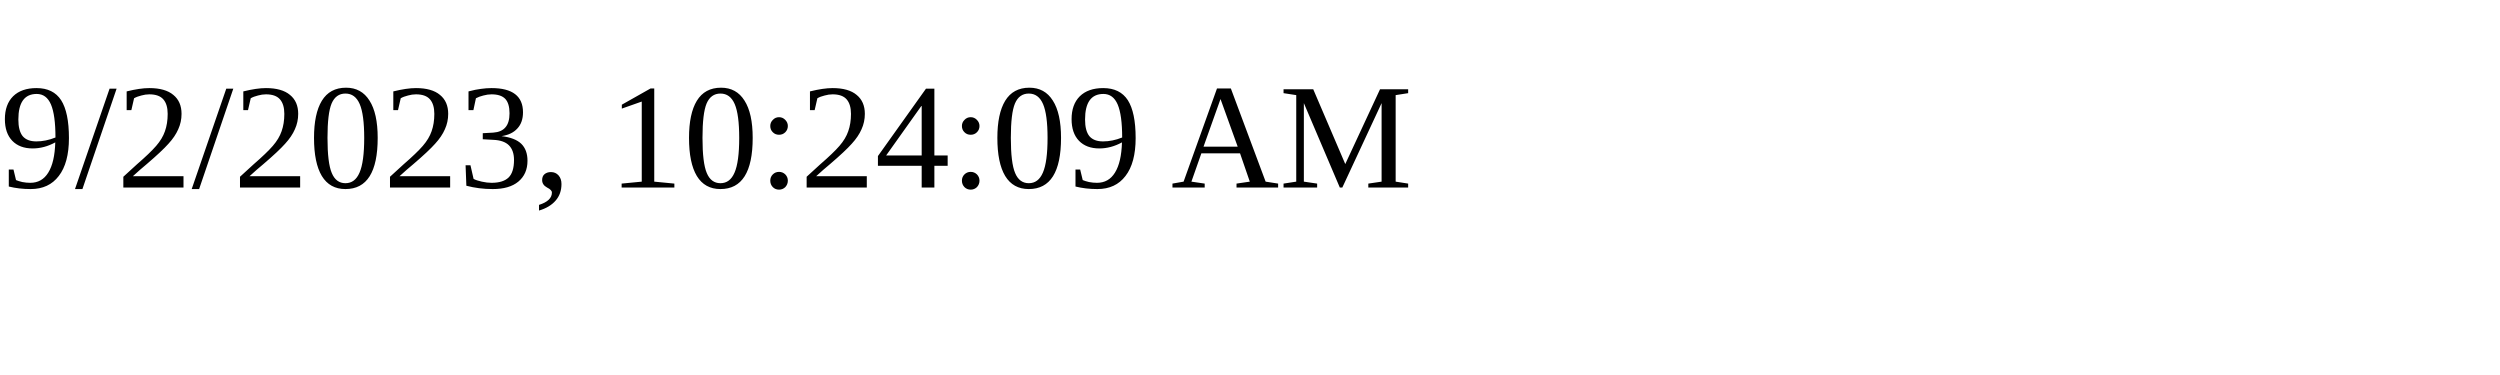
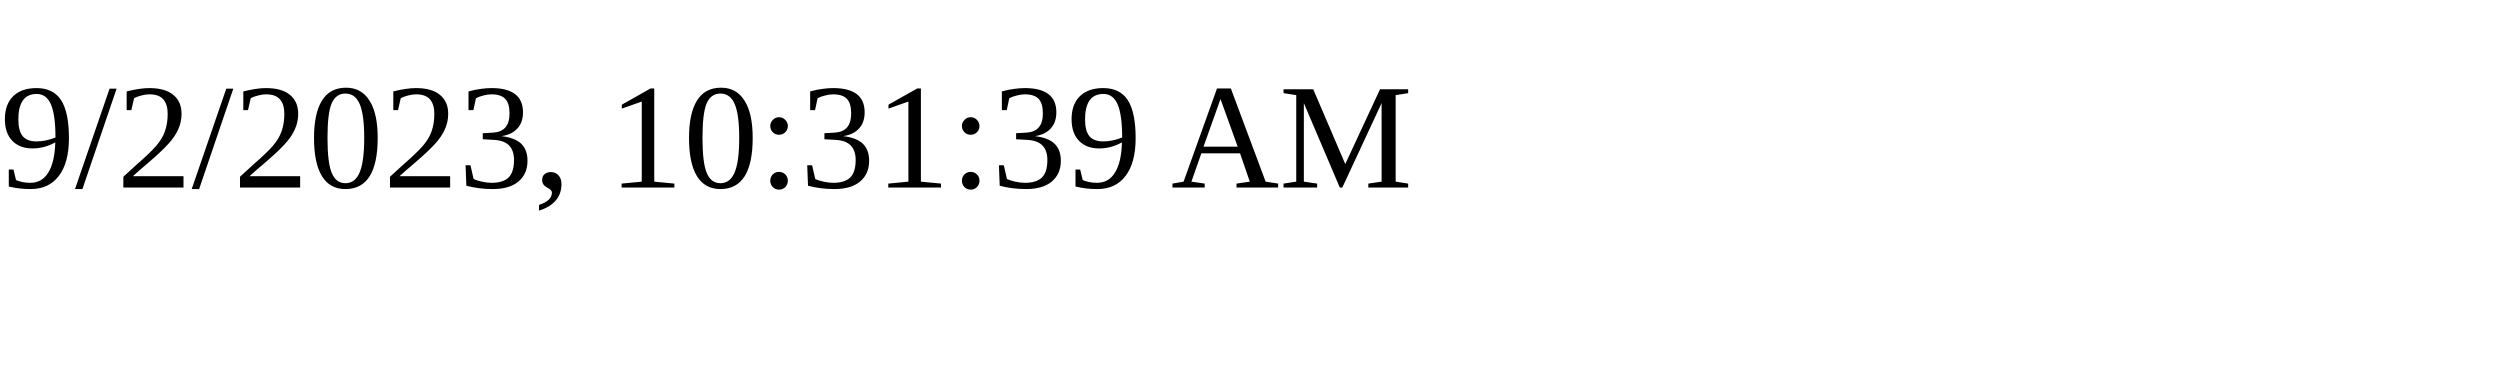
<svg xmlns="http://www.w3.org/2000/svg" height="30" width="200">
-   <text x="0" y="15">9/2/2023, 10:24:09 AM</text>
+   <text x="0" y="15">9/2/2023, 10:31:39 AM</text>
</svg>
